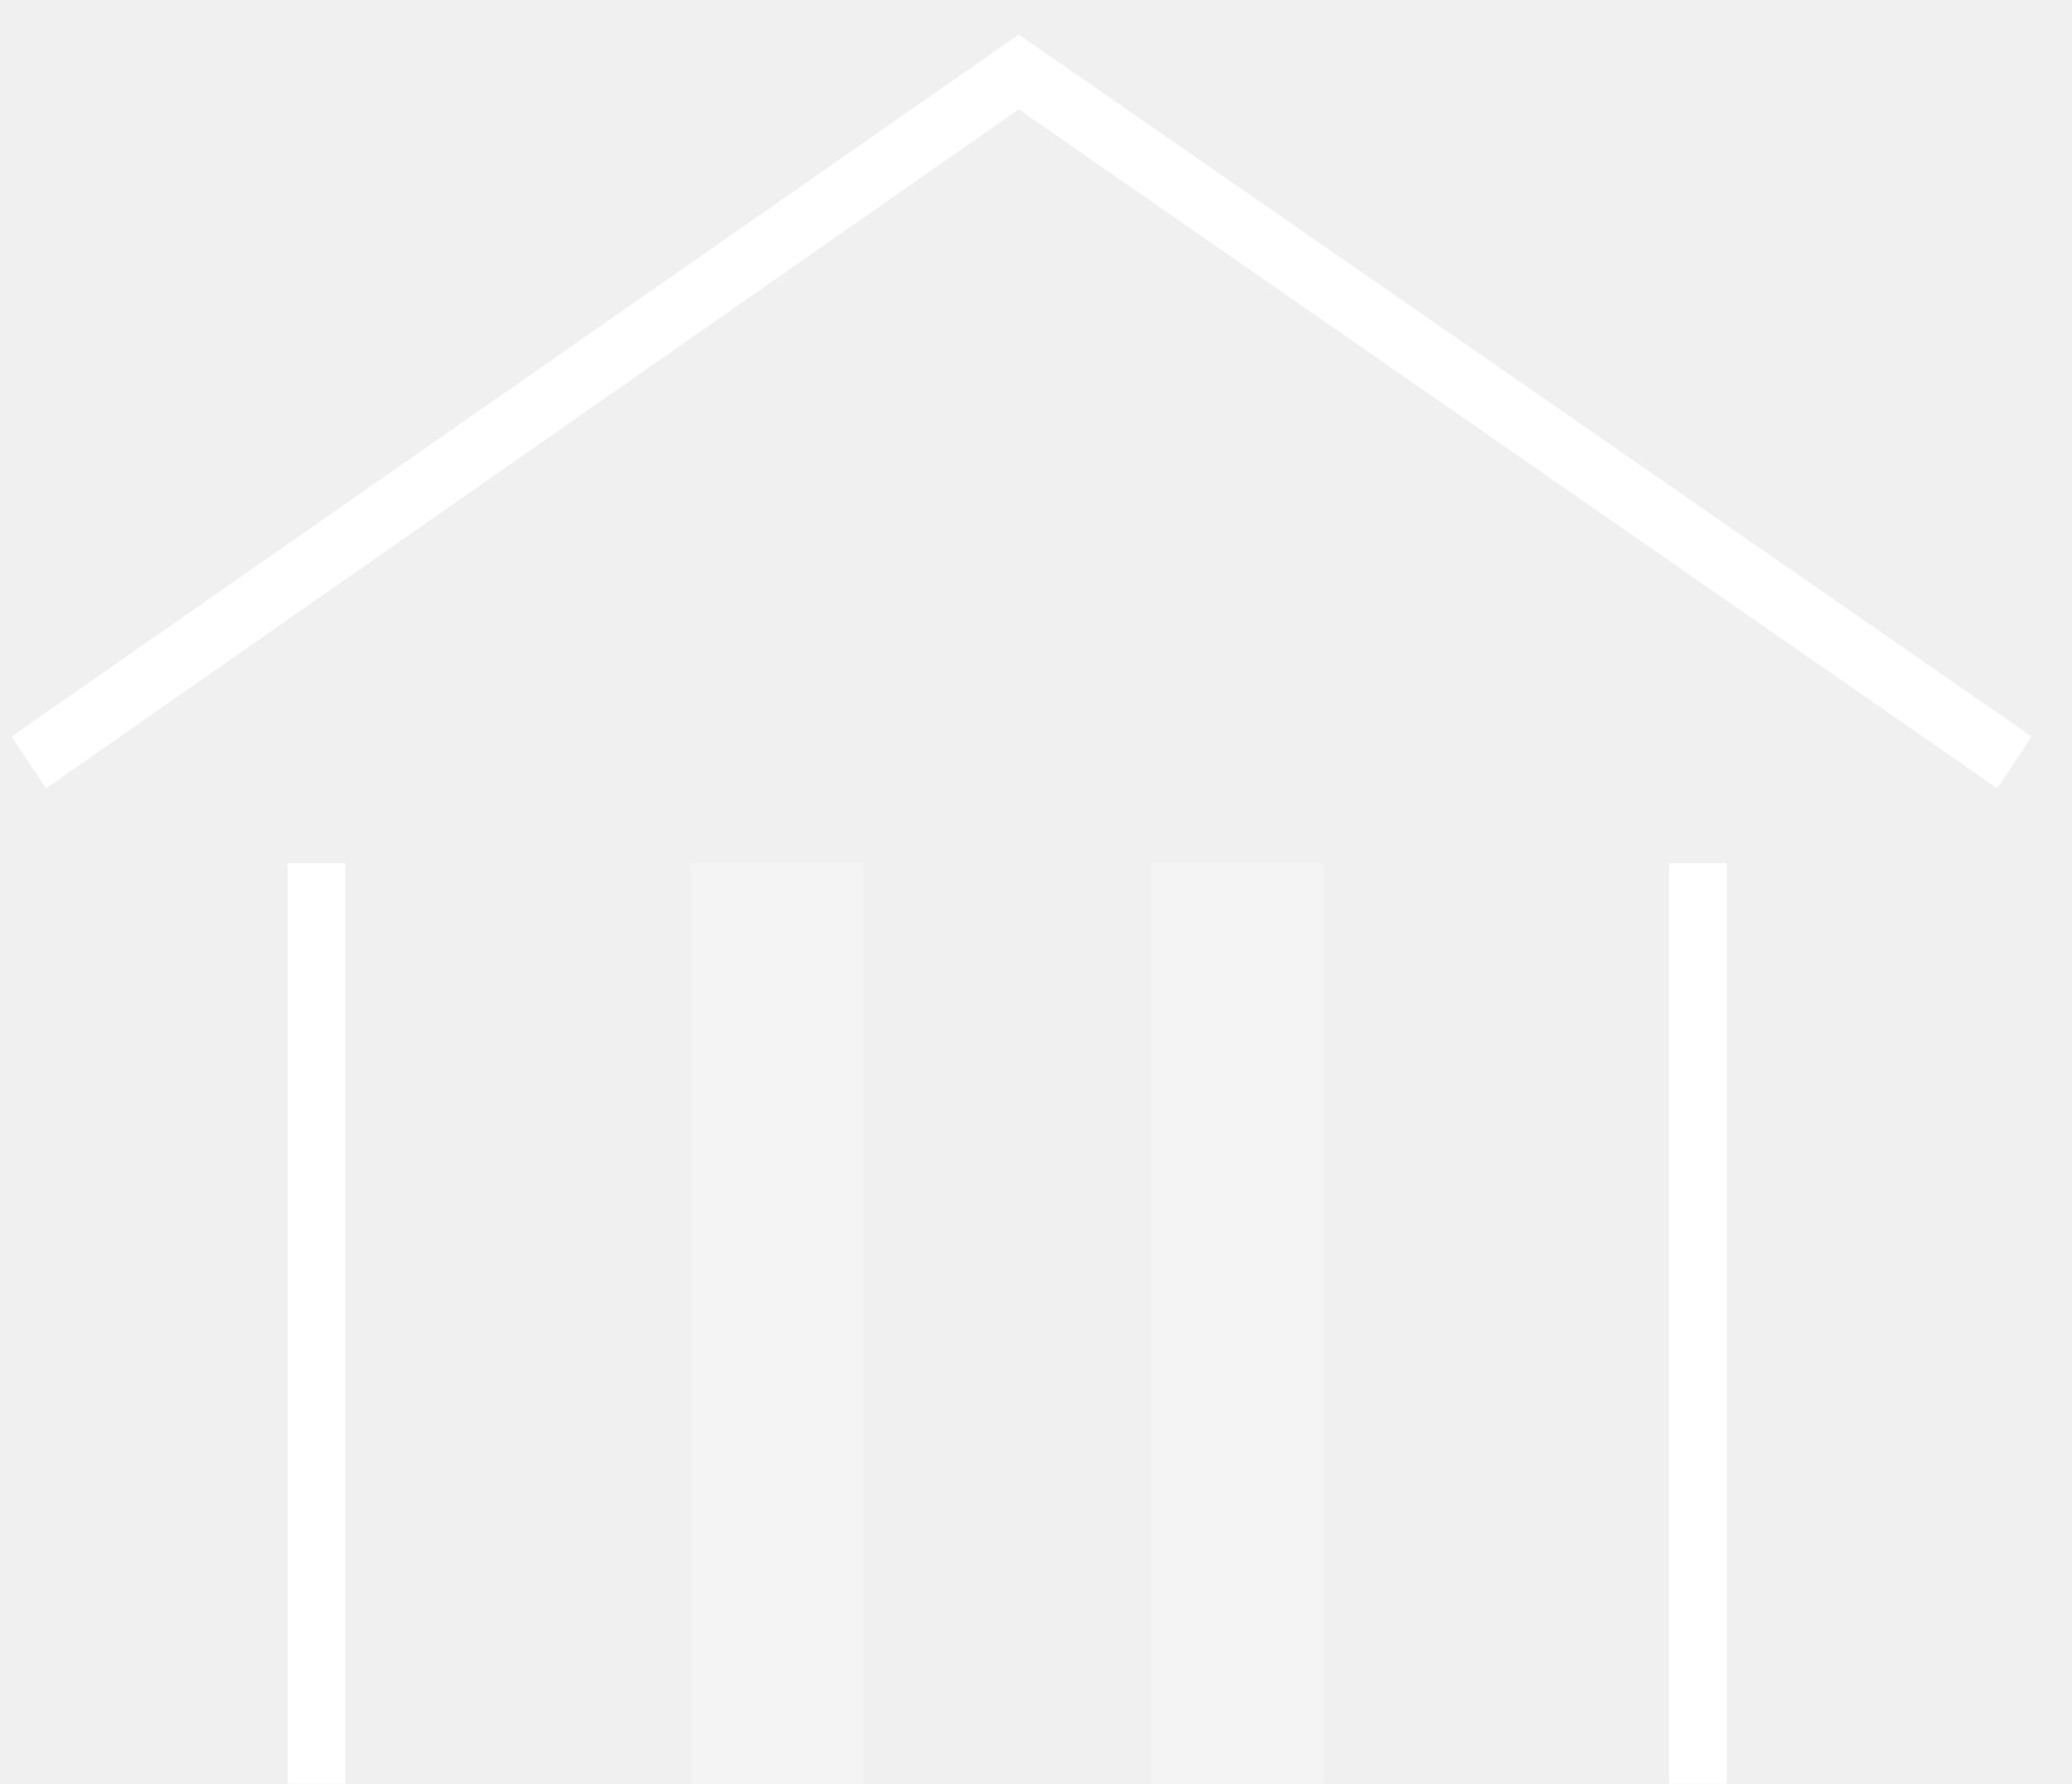
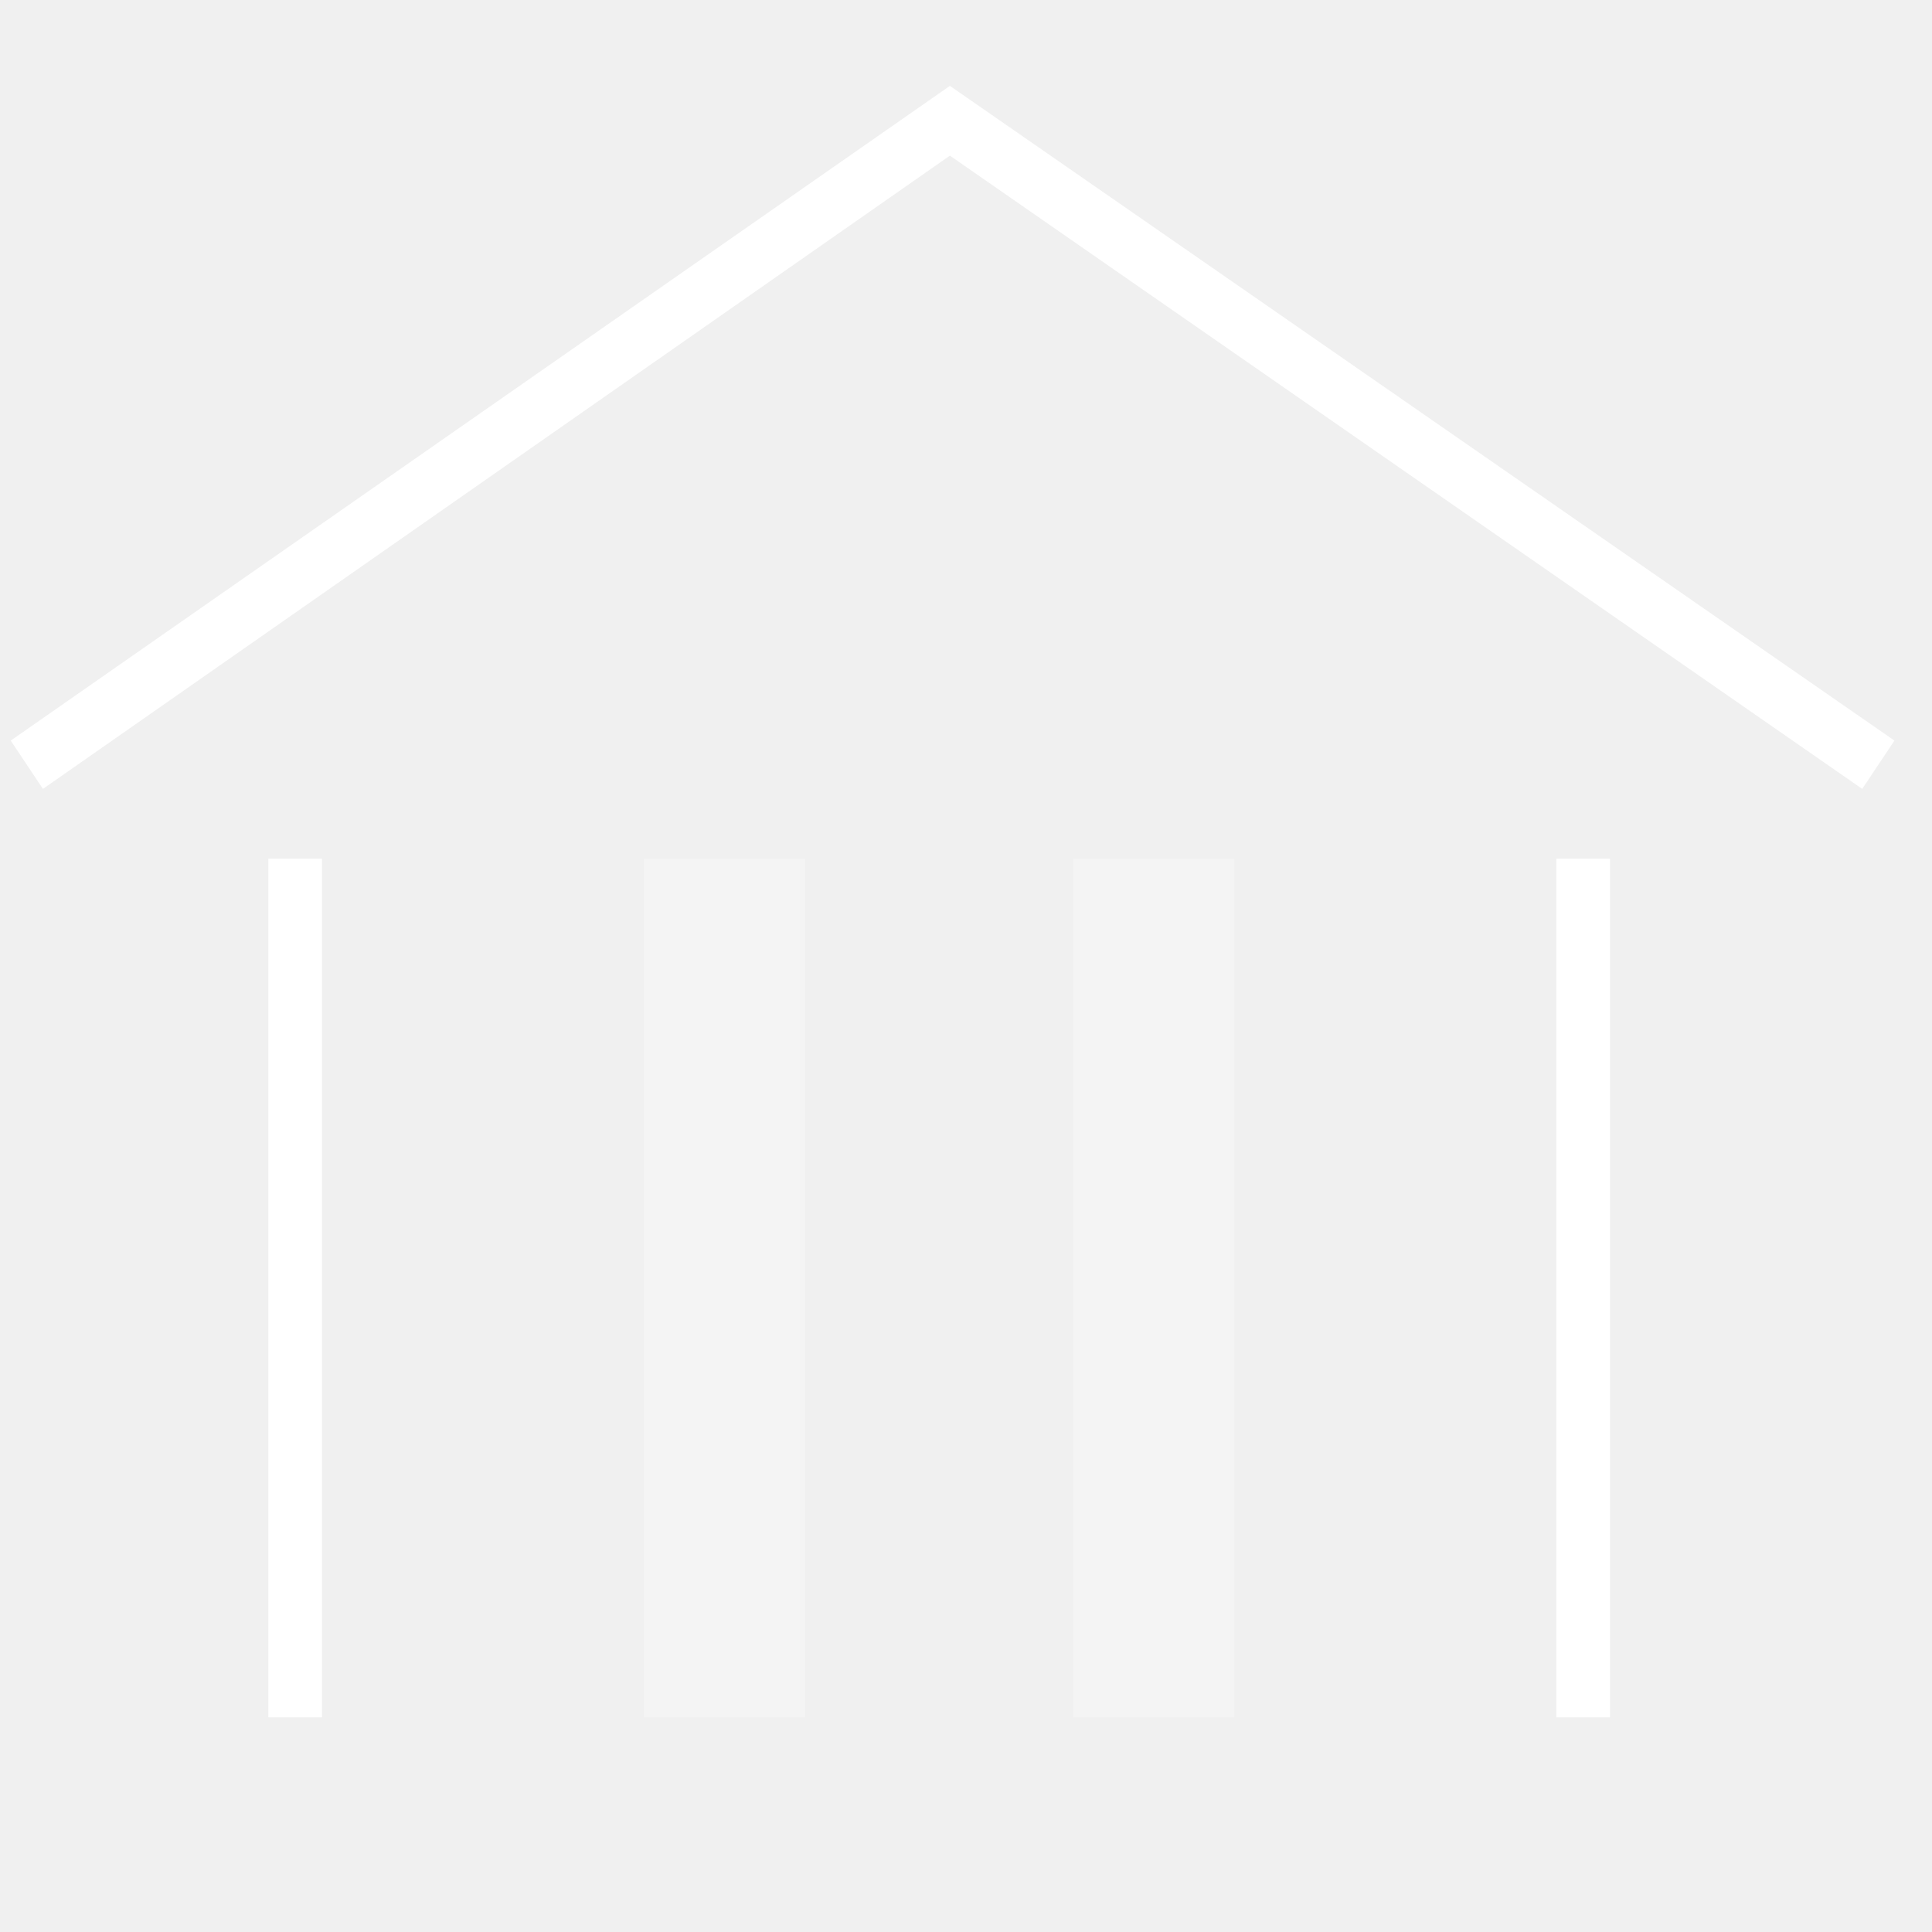
- <svg xmlns="http://www.w3.org/2000/svg" width="36" height="31" viewBox="0 0 36 31">
-   <g fill="none" fill-rule="evenodd">
-     <path d="M0-1h36v36H0z" />
-     <path fill="#FFF" d="M12 15h3v16h-3zm8 0h3v16h-3z" opacity=".3" />
-     <path fill="#FFF" d="M5 15h1v16H5zm24 0h1v16h-1zM.2 12.8l.6.9L17.7 1.9l17 11.8.6-.9L17.7.6z" />
+ <svg xmlns="http://www.w3.org/2000/svg" width="36" height="36" viewBox="0 0 36 36">
+   <g fill="none">
+     <rect width="36" height="36" />
+     <g fill="#FFFFFF" fill-rule="nonzero" transform="translate(.2 1.6)">
+       <path d="M11.8,14.4 L14.8,14.4 L14.8,30.4 L11.8,30.4 L11.8,14.4 Z M19.8,14.4 L22.8,14.4 L22.8,30.4 L19.8,30.4 L19.8,14.4 Z" opacity=".3" />
+       <path d="M4.8,14.4 L5.8,14.4 L5.8,30.4 L4.8,30.4 L4.8,14.4 Z M28.8,14.4 L29.8,14.4 L29.8,30.4 L28.8,30.4 L28.8,14.4 Z M-3.55271368e-15,12.2 L0.6,13.1 L17.5,1.3 L34.5,13.1 L35.1,12.2 L17.5,-3.55271368e-15 L-3.55271368e-15,12.2 Z" />
+     </g>
  </g>
</svg>
